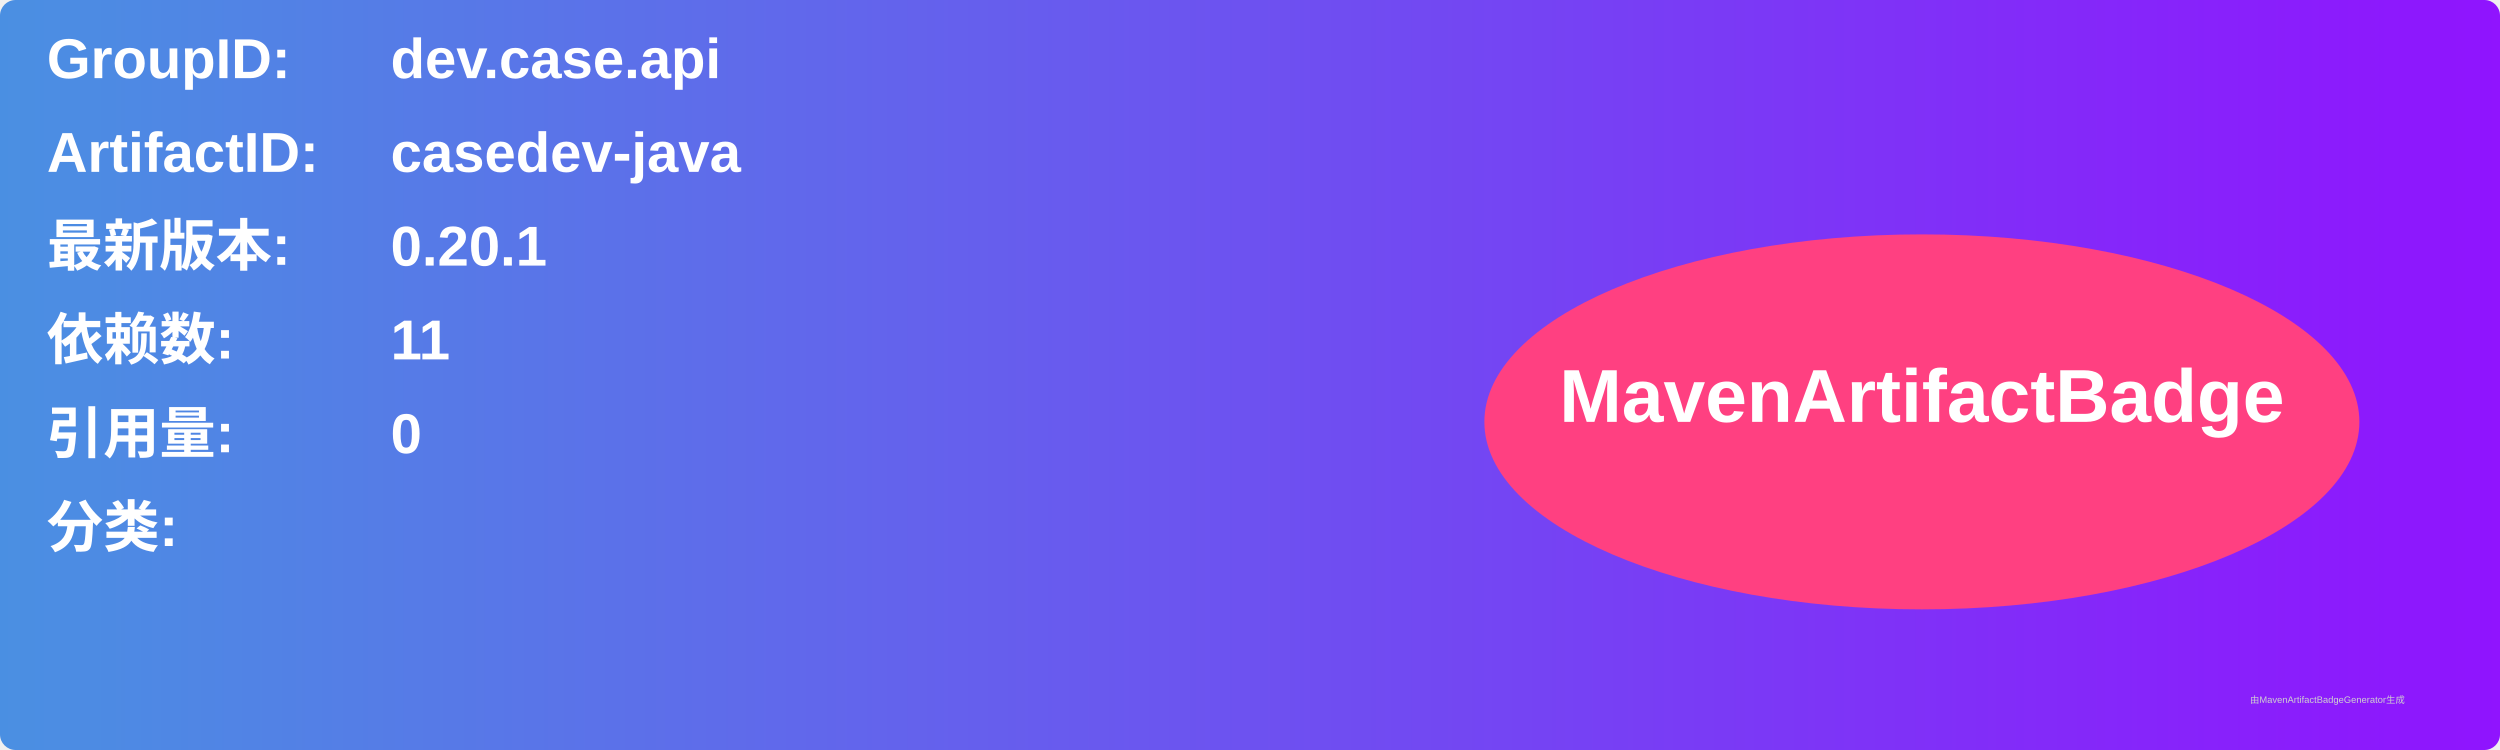
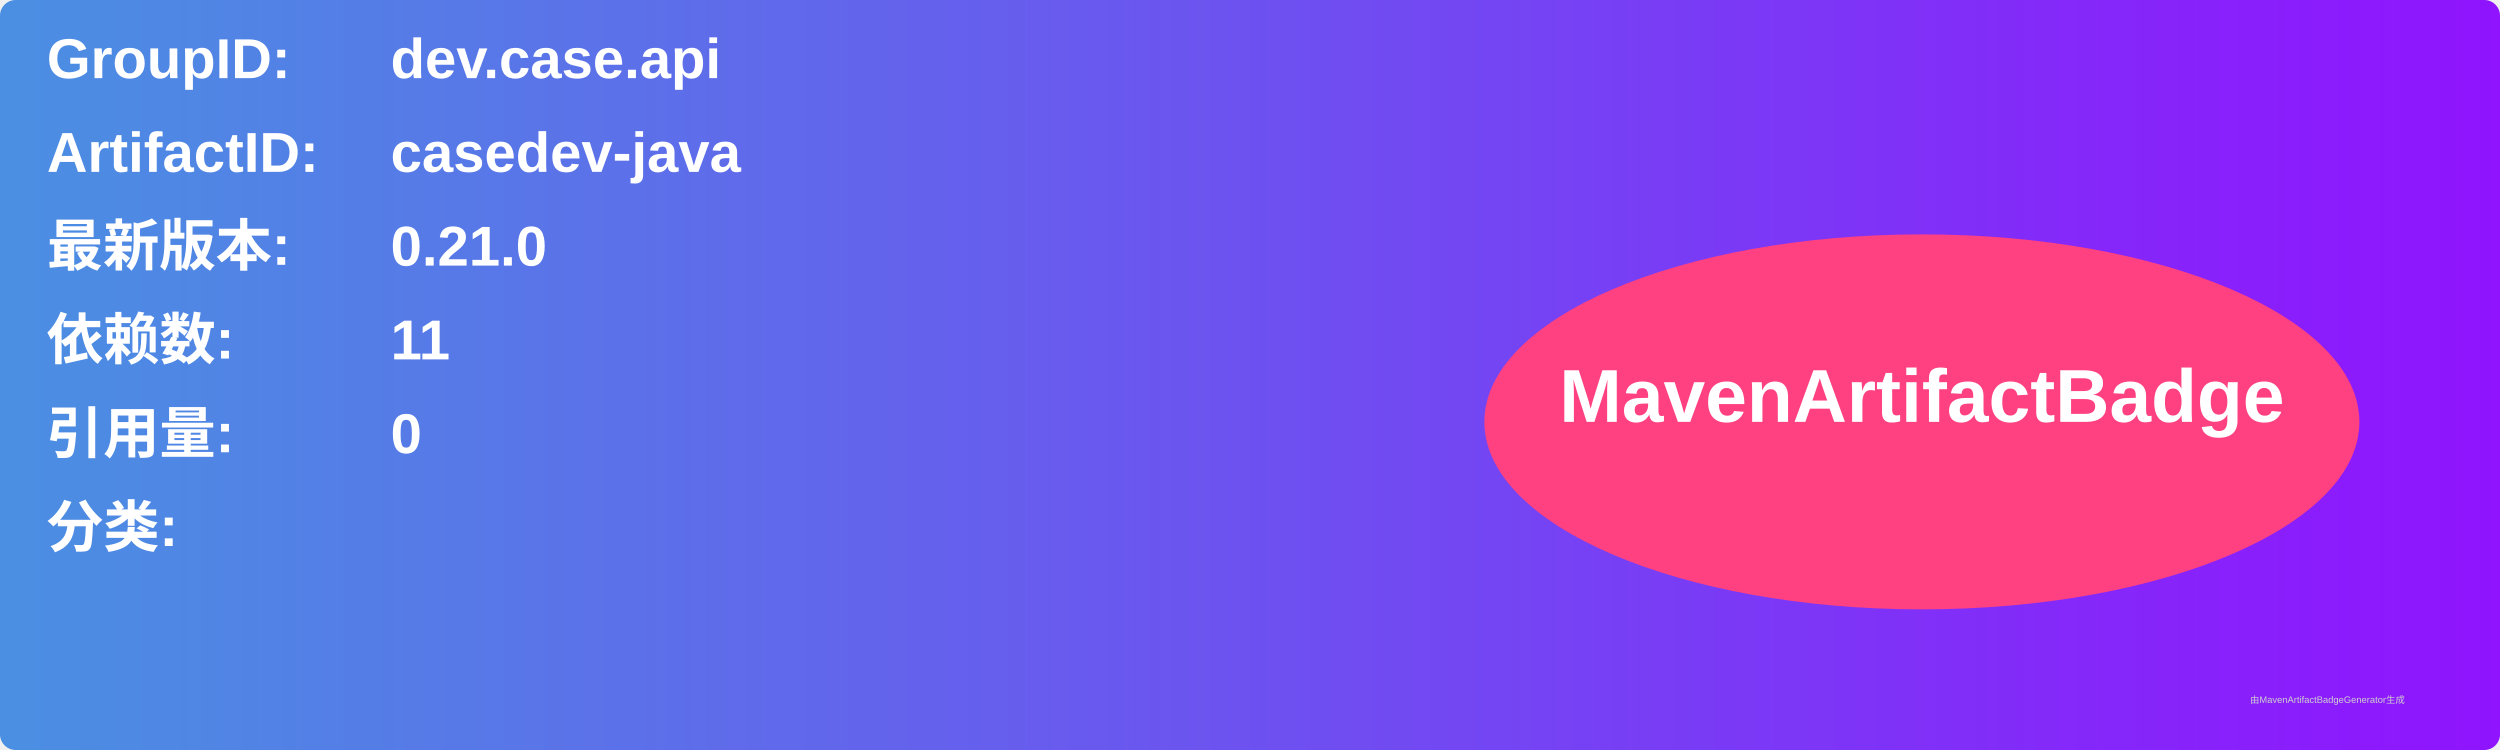
<svg xmlns="http://www.w3.org/2000/svg" width="800" height="240" viewBox="0 0 800 240">
  <linearGradient id="grad" x1="0%" y1="0%" x2="100%" y2="0%">
    <stop offset="0%" stop-color="#4a90e2" />
    <stop offset="100%" stop-color="#9013fe" />
  </linearGradient>
  <rect width="100%" height="100%" rx="5" ry="5" fill="url(#grad)" />
  <g transform="translate(15, 15)">
    <text x="0" y="10" font-family="Arial" font-size="18" fill="white" font-weight="bold" width="260">GroupID:</text>
    <text x="110" y="10" font-family="Arial" font-size="18" fill="white" font-weight="bold" width="460">dev.case.api</text>
    <text x="0" y="40" font-family="Arial" font-size="18" fill="white" font-weight="bold" width="260">ArtifactID:</text>
    <text x="110" y="40" font-family="Arial" font-size="18" fill="white" font-weight="bold" width="460">casedev-java</text>
    <text x="0" y="70" font-family="Arial" font-size="18" fill="white" font-weight="bold">最新版本:</text>
    <text x="110" y="70" font-family="Arial" font-size="18" fill="white" font-weight="bold">
-       <tspan font-weight="bold">0.20.1</tspan>
+       <tspan font-weight="bold">0.21.0</tspan>
    </text>
    <text x="0" y="100" font-family="Arial" font-size="18" fill="white" font-weight="bold">依赖数: </text>
    <text x="110" y="100" font-family="Arial" font-size="18" fill="white">
      <tspan font-weight="bold">11</tspan>
    </text>
    <text x="0" y="130" font-family="Arial" font-size="18" fill="white" font-weight="bold">引用量: </text>
    <text x="110" y="130" font-family="Arial" font-size="18" fill="white">
      <tspan font-weight="bold">0</tspan>
    </text>
    <text x="0" y="160" font-family="Arial" font-size="18" fill="white" font-weight="bold">分类:</text>
    <text x="10" y="190" font-family="Arial" font-size="10" fill="white">
      <tspan font-weight="bold" />
    </text>
    <ellipse cx="600" cy="120" rx="140" ry="60" fill="#ff4081" />
    <text x="600" y="120" text-anchor="middle" font-family="Arial" font-size="24" fill="white" font-weight="bold">MavenArtifactBadge</text>
  </g>
  <text x="720" y="225" font-family="Arial" font-size="3" fill="#d0d0d0">由MavenArtifactBadgeGenerator生成</text>
</svg>
